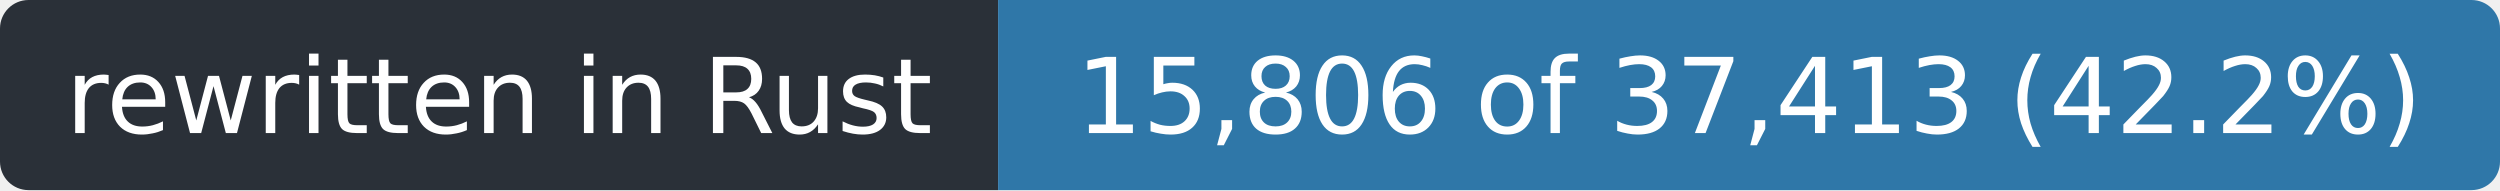
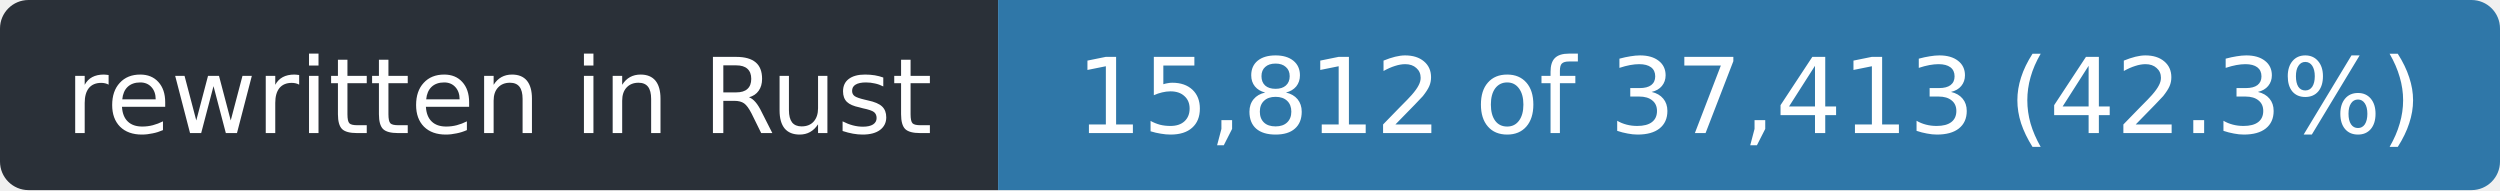
- <svg xmlns="http://www.w3.org/2000/svg" width="263" height="20" role="img" aria-label="rewritten in Rust: 15,806 of 37,413 (42.2%)">
+ <svg xmlns="http://www.w3.org/2000/svg" width="263" height="20" role="img" aria-label="rewritten in Rust: 15,812 of 37,413 (42.3%)">
  <clipPath id="r">
    <rect width="263" height="20" rx="3" />
  </clipPath>
  <g clip-path="url(#r)">
    <rect width="105" height="20" fill="#2a3038" />
    <rect x="105" width="158" height="20" fill="#2f77a8" />
  </g>
  <g fill="#fff" font-family="Verdana,Geneva,DejaVu Sans,sans-serif" font-size="11" text-anchor="middle">
    <text x="52.5" y="14" textLength="93">rewritten in Rust</text>
-     <text x="184.0" y="14" textLength="146">15,806 of 37,413 (42.2%)</text>
+     <text x="184.0" y="14" textLength="146">15,812 of 37,413 (42.3%)</text>
  </g>
</svg>
